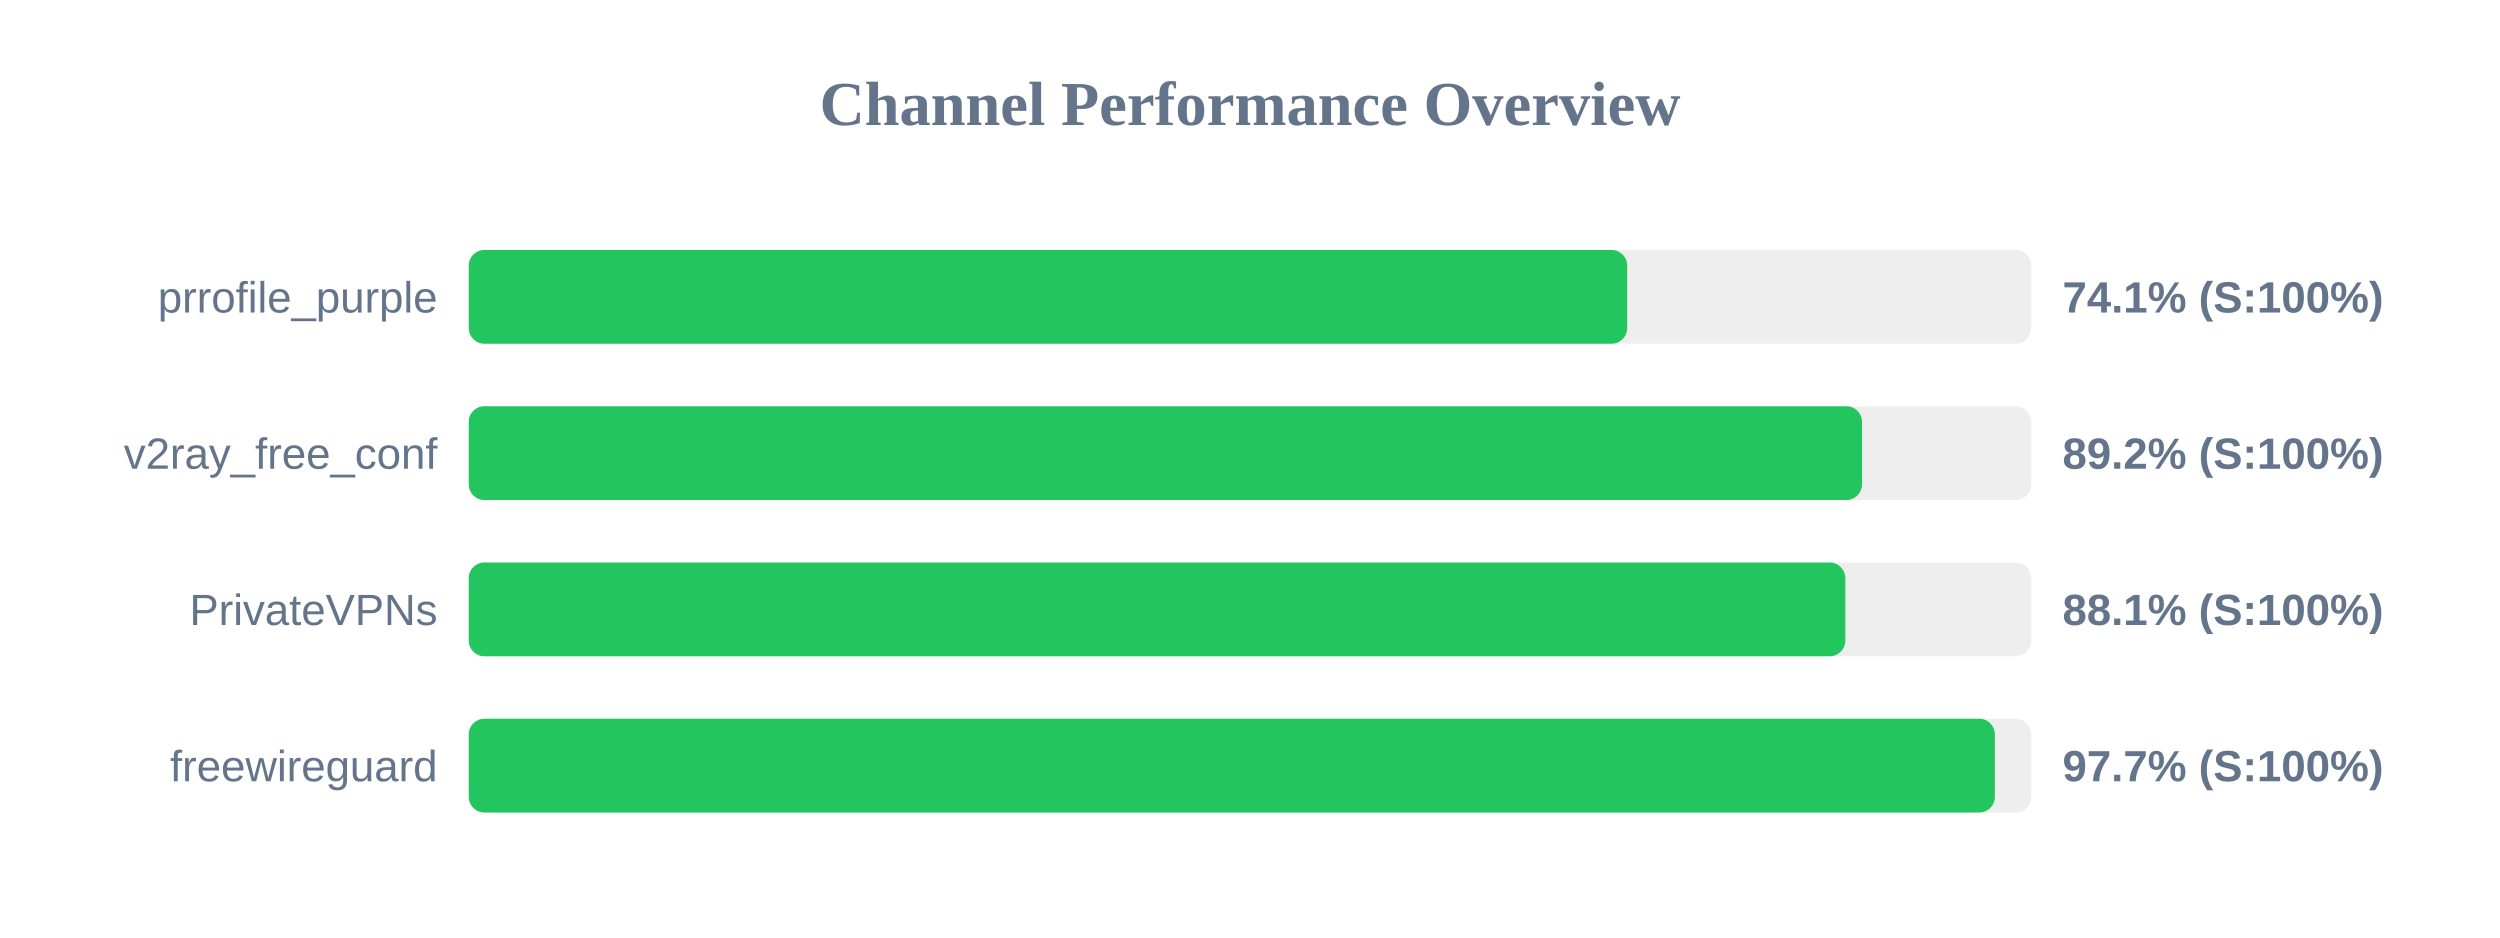
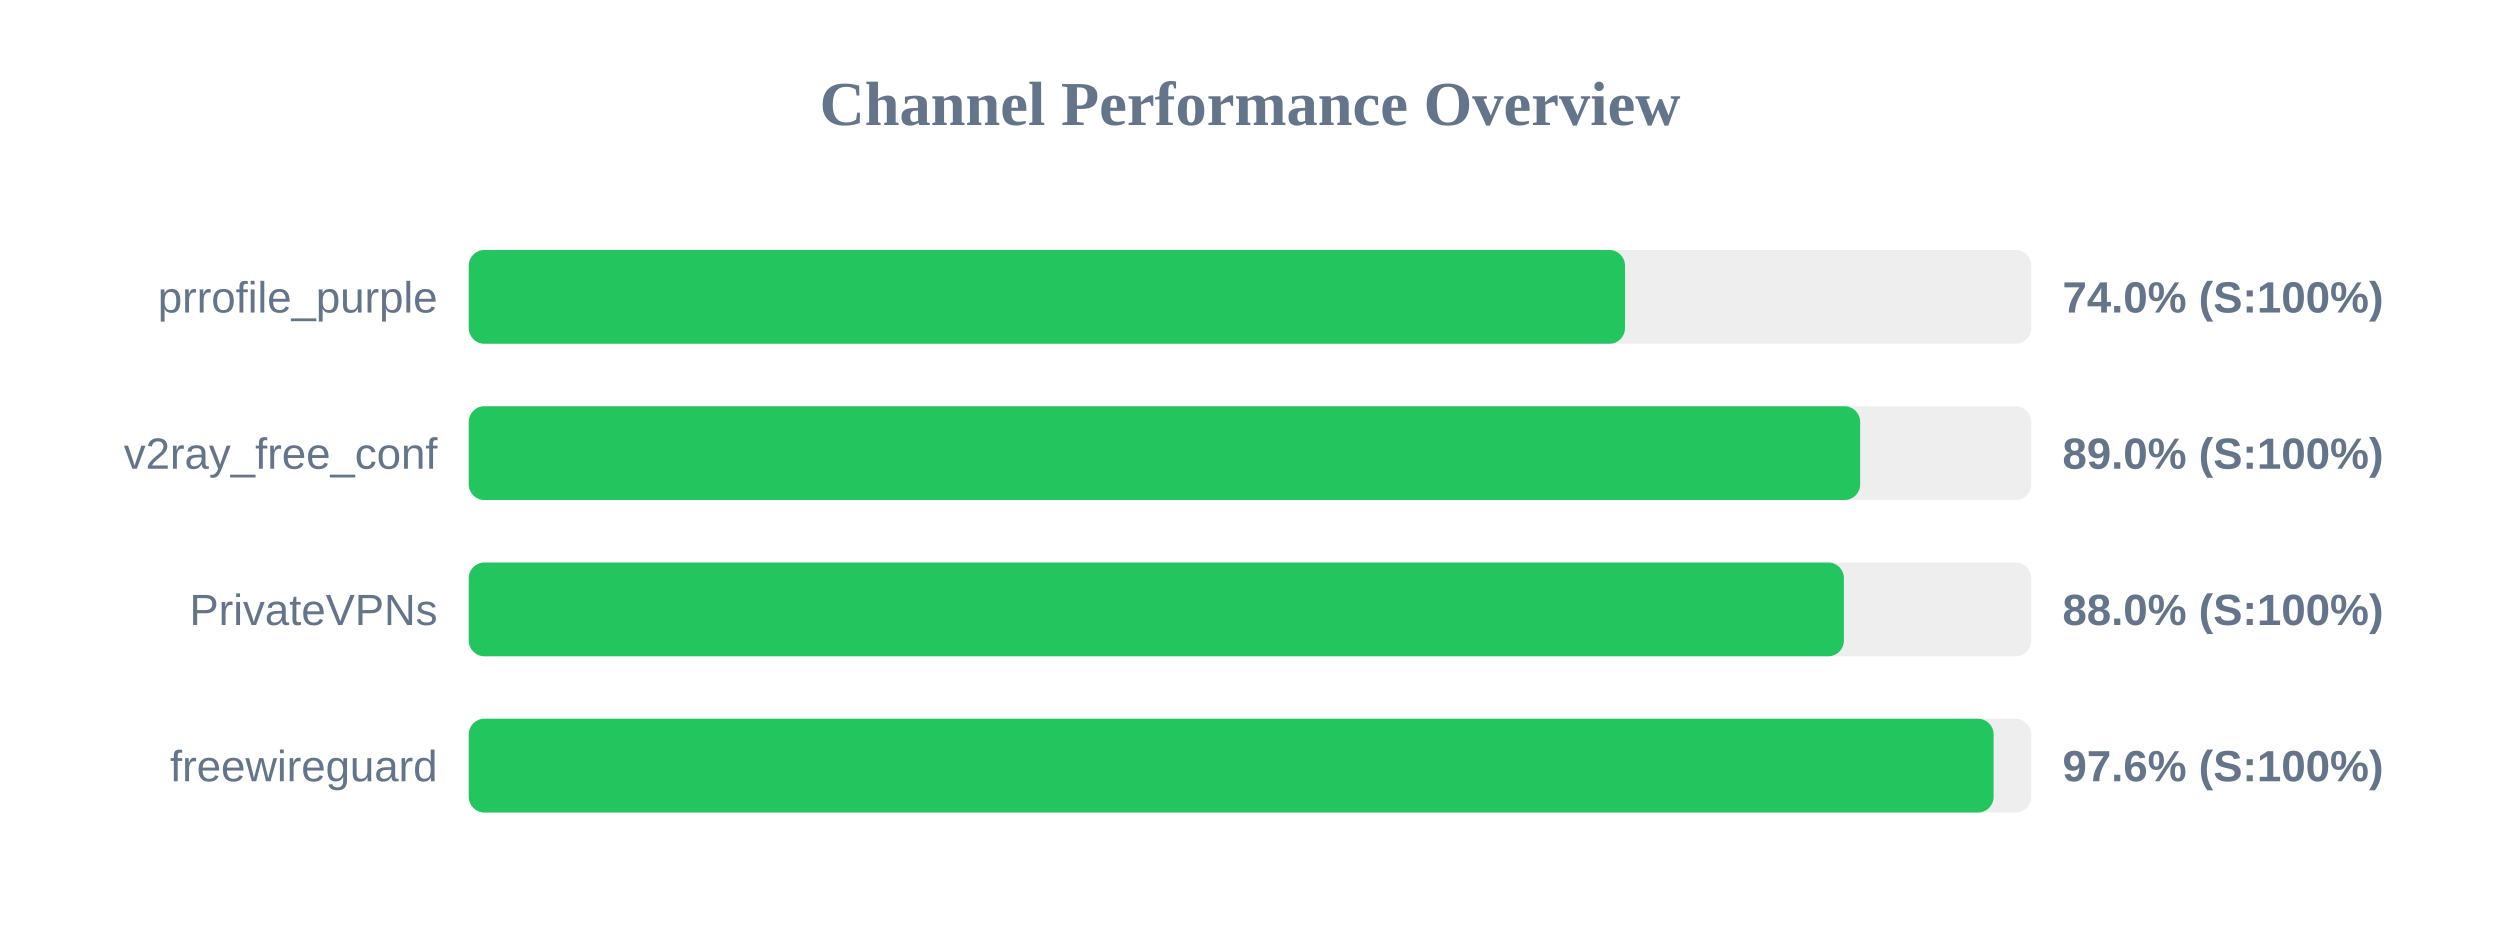
<svg xmlns="http://www.w3.org/2000/svg" width="800" height="300" version="1.1">
  <style>
        .row { font: 14px Arial; fill: #64748b; }
        .score { font: bold 14px Arial; fill: #64748b; }
    </style>
  <text x="400" y="40" text-anchor="middle" font-size="20px" font-weight="bold" fill="#64748b">Channel Performance Overview</text>
  <rect x="150" y="80" width="500" height="30" fill="#eee" rx="5" />
-   <rect x="150" y="80" width="370.7" height="30" fill="#22c55e" rx="5" />
+   <rect x="150" y="80" width="370.0" height="30" fill="#22c55e" rx="5" />
  <text x="140" y="100" text-anchor="end" class="row">prrofile_purple</text>
-   <text x="660" y="100" text-anchor="start" class="score">74.1% (S:100%)</text>
+   <text x="660" y="100" text-anchor="start" class="score">74.0% (S:100%)</text>
  <rect x="150" y="130" width="500" height="30" fill="#eee" rx="5" />
-   <rect x="150" y="130" width="445.85" height="30" fill="#22c55e" rx="5" />
+   <rect x="150" y="130" width="445.25" height="30" fill="#22c55e" rx="5" />
  <text x="140" y="150" text-anchor="end" class="row">v2ray_free_conf</text>
-   <text x="660" y="150" text-anchor="start" class="score">89.2% (S:100%)</text>
+   <text x="660" y="150" text-anchor="start" class="score">89.0% (S:100%)</text>
  <rect x="150" y="180" width="500" height="30" fill="#eee" rx="5" />
-   <rect x="150" y="180" width="440.5" height="30" fill="#22c55e" rx="5" />
+   <rect x="150" y="180" width="440.05" height="30" fill="#22c55e" rx="5" />
  <text x="140" y="200" text-anchor="end" class="row">PrivateVPNs</text>
-   <text x="660" y="200" text-anchor="start" class="score">88.1% (S:100%)</text>
+   <text x="660" y="200" text-anchor="start" class="score">88.0% (S:100%)</text>
  <rect x="150" y="230" width="500" height="30" fill="#eee" rx="5" />
-   <rect x="150" y="230" width="488.35" height="30" fill="#22c55e" rx="5" />
+   <rect x="150" y="230" width="487.95" height="30" fill="#22c55e" rx="5" />
  <text x="140" y="250" text-anchor="end" class="row">freewireguard</text>
-   <text x="660" y="250" text-anchor="start" class="score">97.7% (S:100%)</text>
+   <text x="660" y="250" text-anchor="start" class="score">97.6% (S:100%)</text>
</svg>
